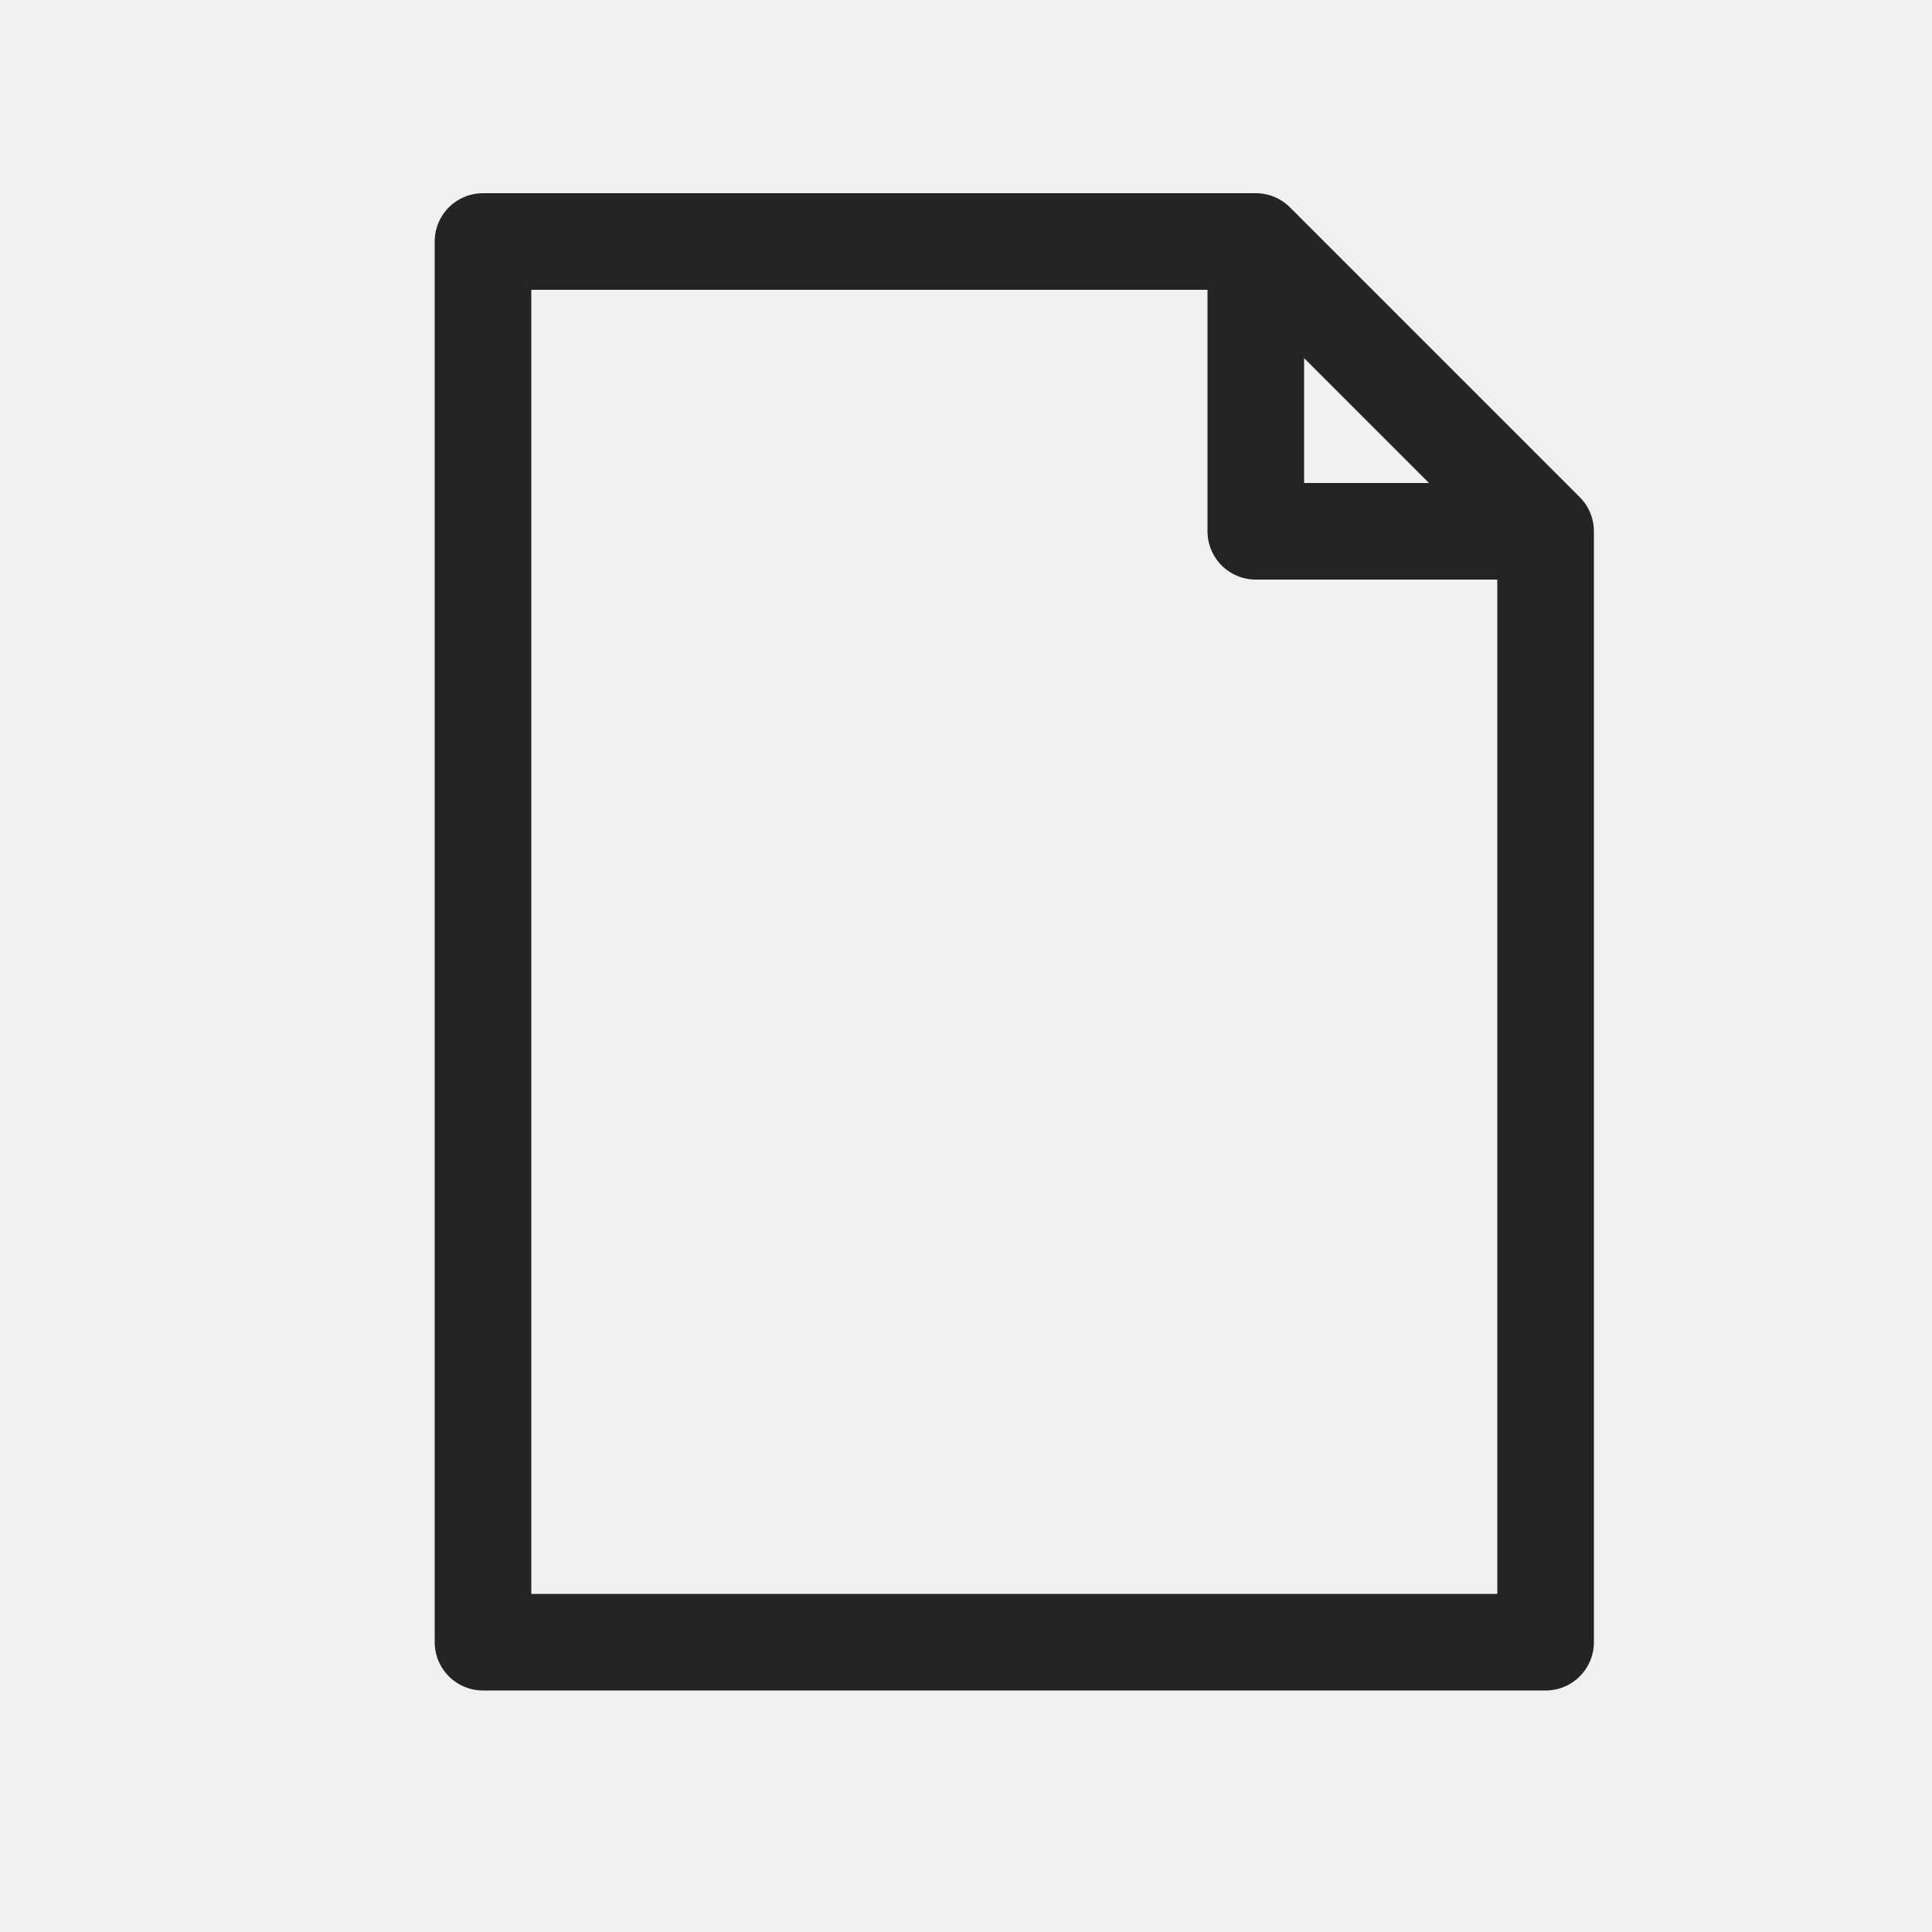
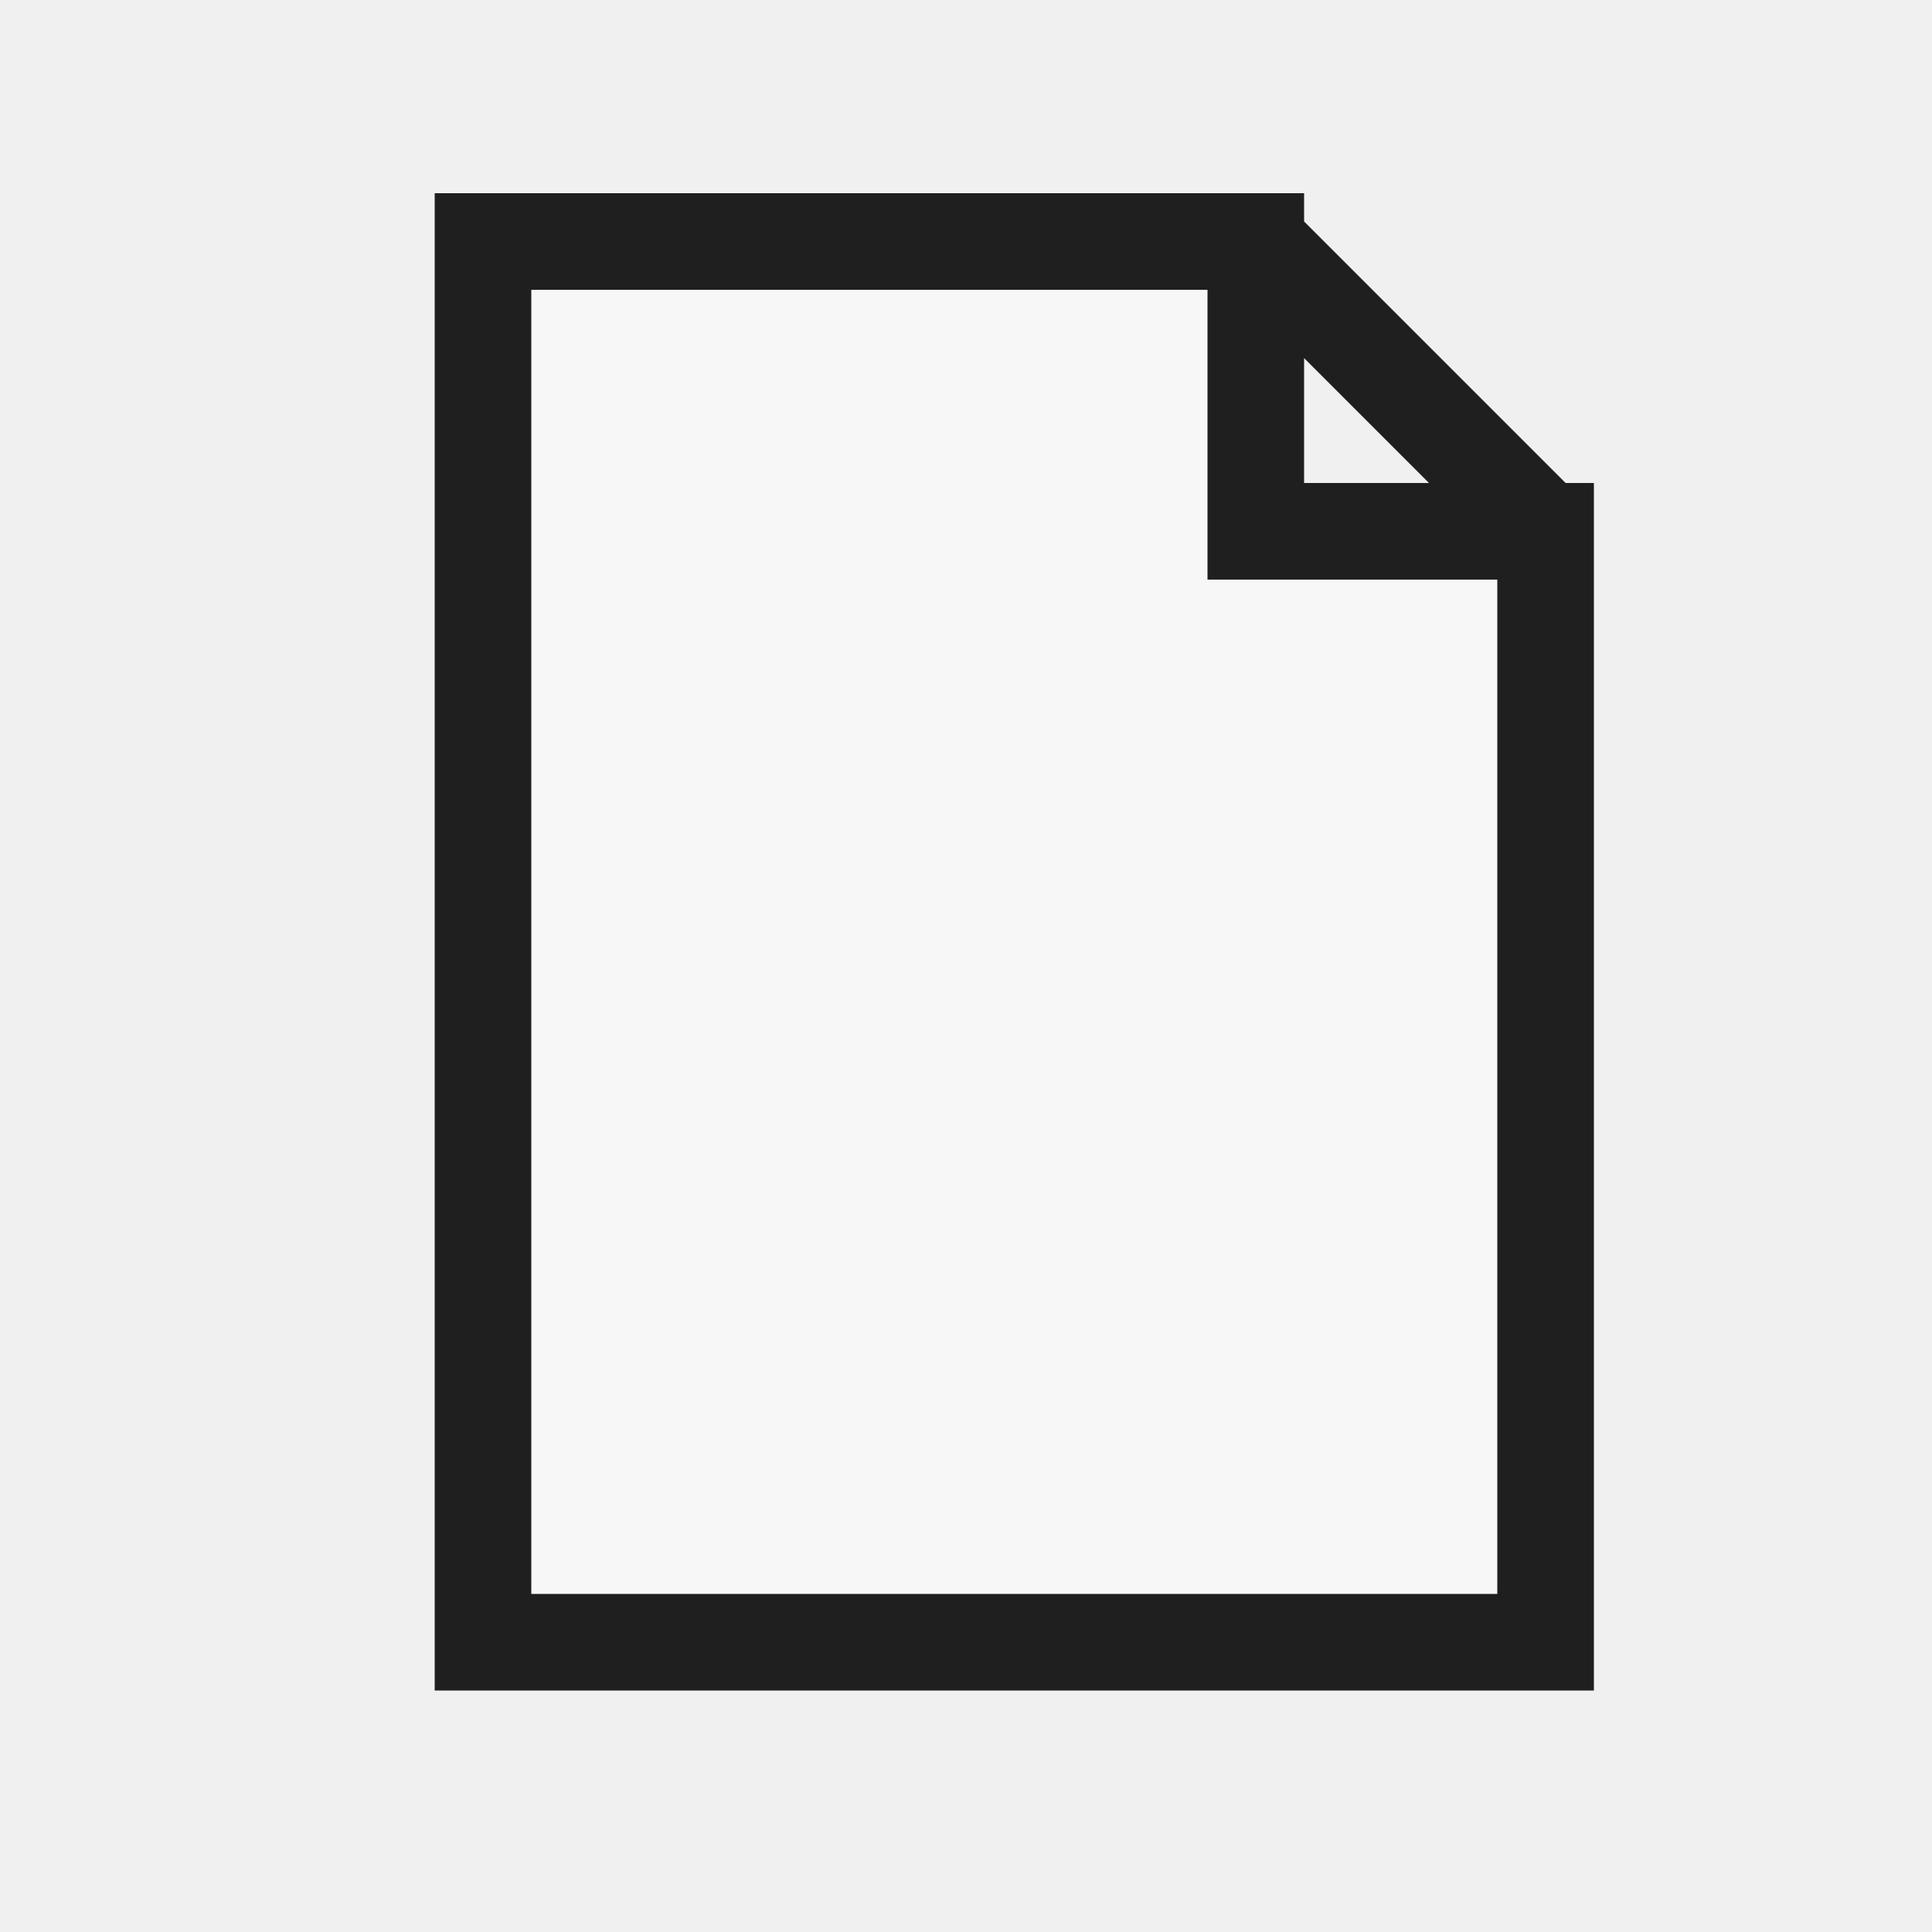
<svg xmlns="http://www.w3.org/2000/svg" width="20" height="20" viewBox="0 0 20 20">
-   <path d="M5 2.5 H13 L16 5.5 V17 H5 Z M13 2.5 V5.5 H16" stroke-width="1" fill="none" stroke="#242424" stroke-linecap="round" stroke-linejoin="round" />
+   <defs>
+     <style>
+       .s{fill:none;stroke:#1f1f1f;stroke-linecap:square;stroke-linejoin:miter;vector-effect:non-scaling-stroke}.r{fill:none;stroke:#1f1f1f;stroke-linecap:round;stroke-linejoin:round;vector-effect:non-scaling-stroke}.g{fill:#217346}.g2{fill:#8fd19e}.b{fill:#5b9bd5}.o{fill:#f4b183}.y{fill:#ffd966}.rd{fill:#d83b01}.p{fill:#8064a2}.w{fill:#fff}.k{fill:#1f1f1f}.f{fill:#f7f7f7}.t{font-family:'Segoe UI',Arial,sans-serif;fill:#1f1f1f;font-weight:500;text-anchor:middle;dominant-baseline:central}
+     </style>
+   </defs>
+   <path class="f s" d="M5 2.5 H13 L16 5.5 V17 H5 Z M13 2.5 V5.5 H16" stroke-width="1" />
</svg>
